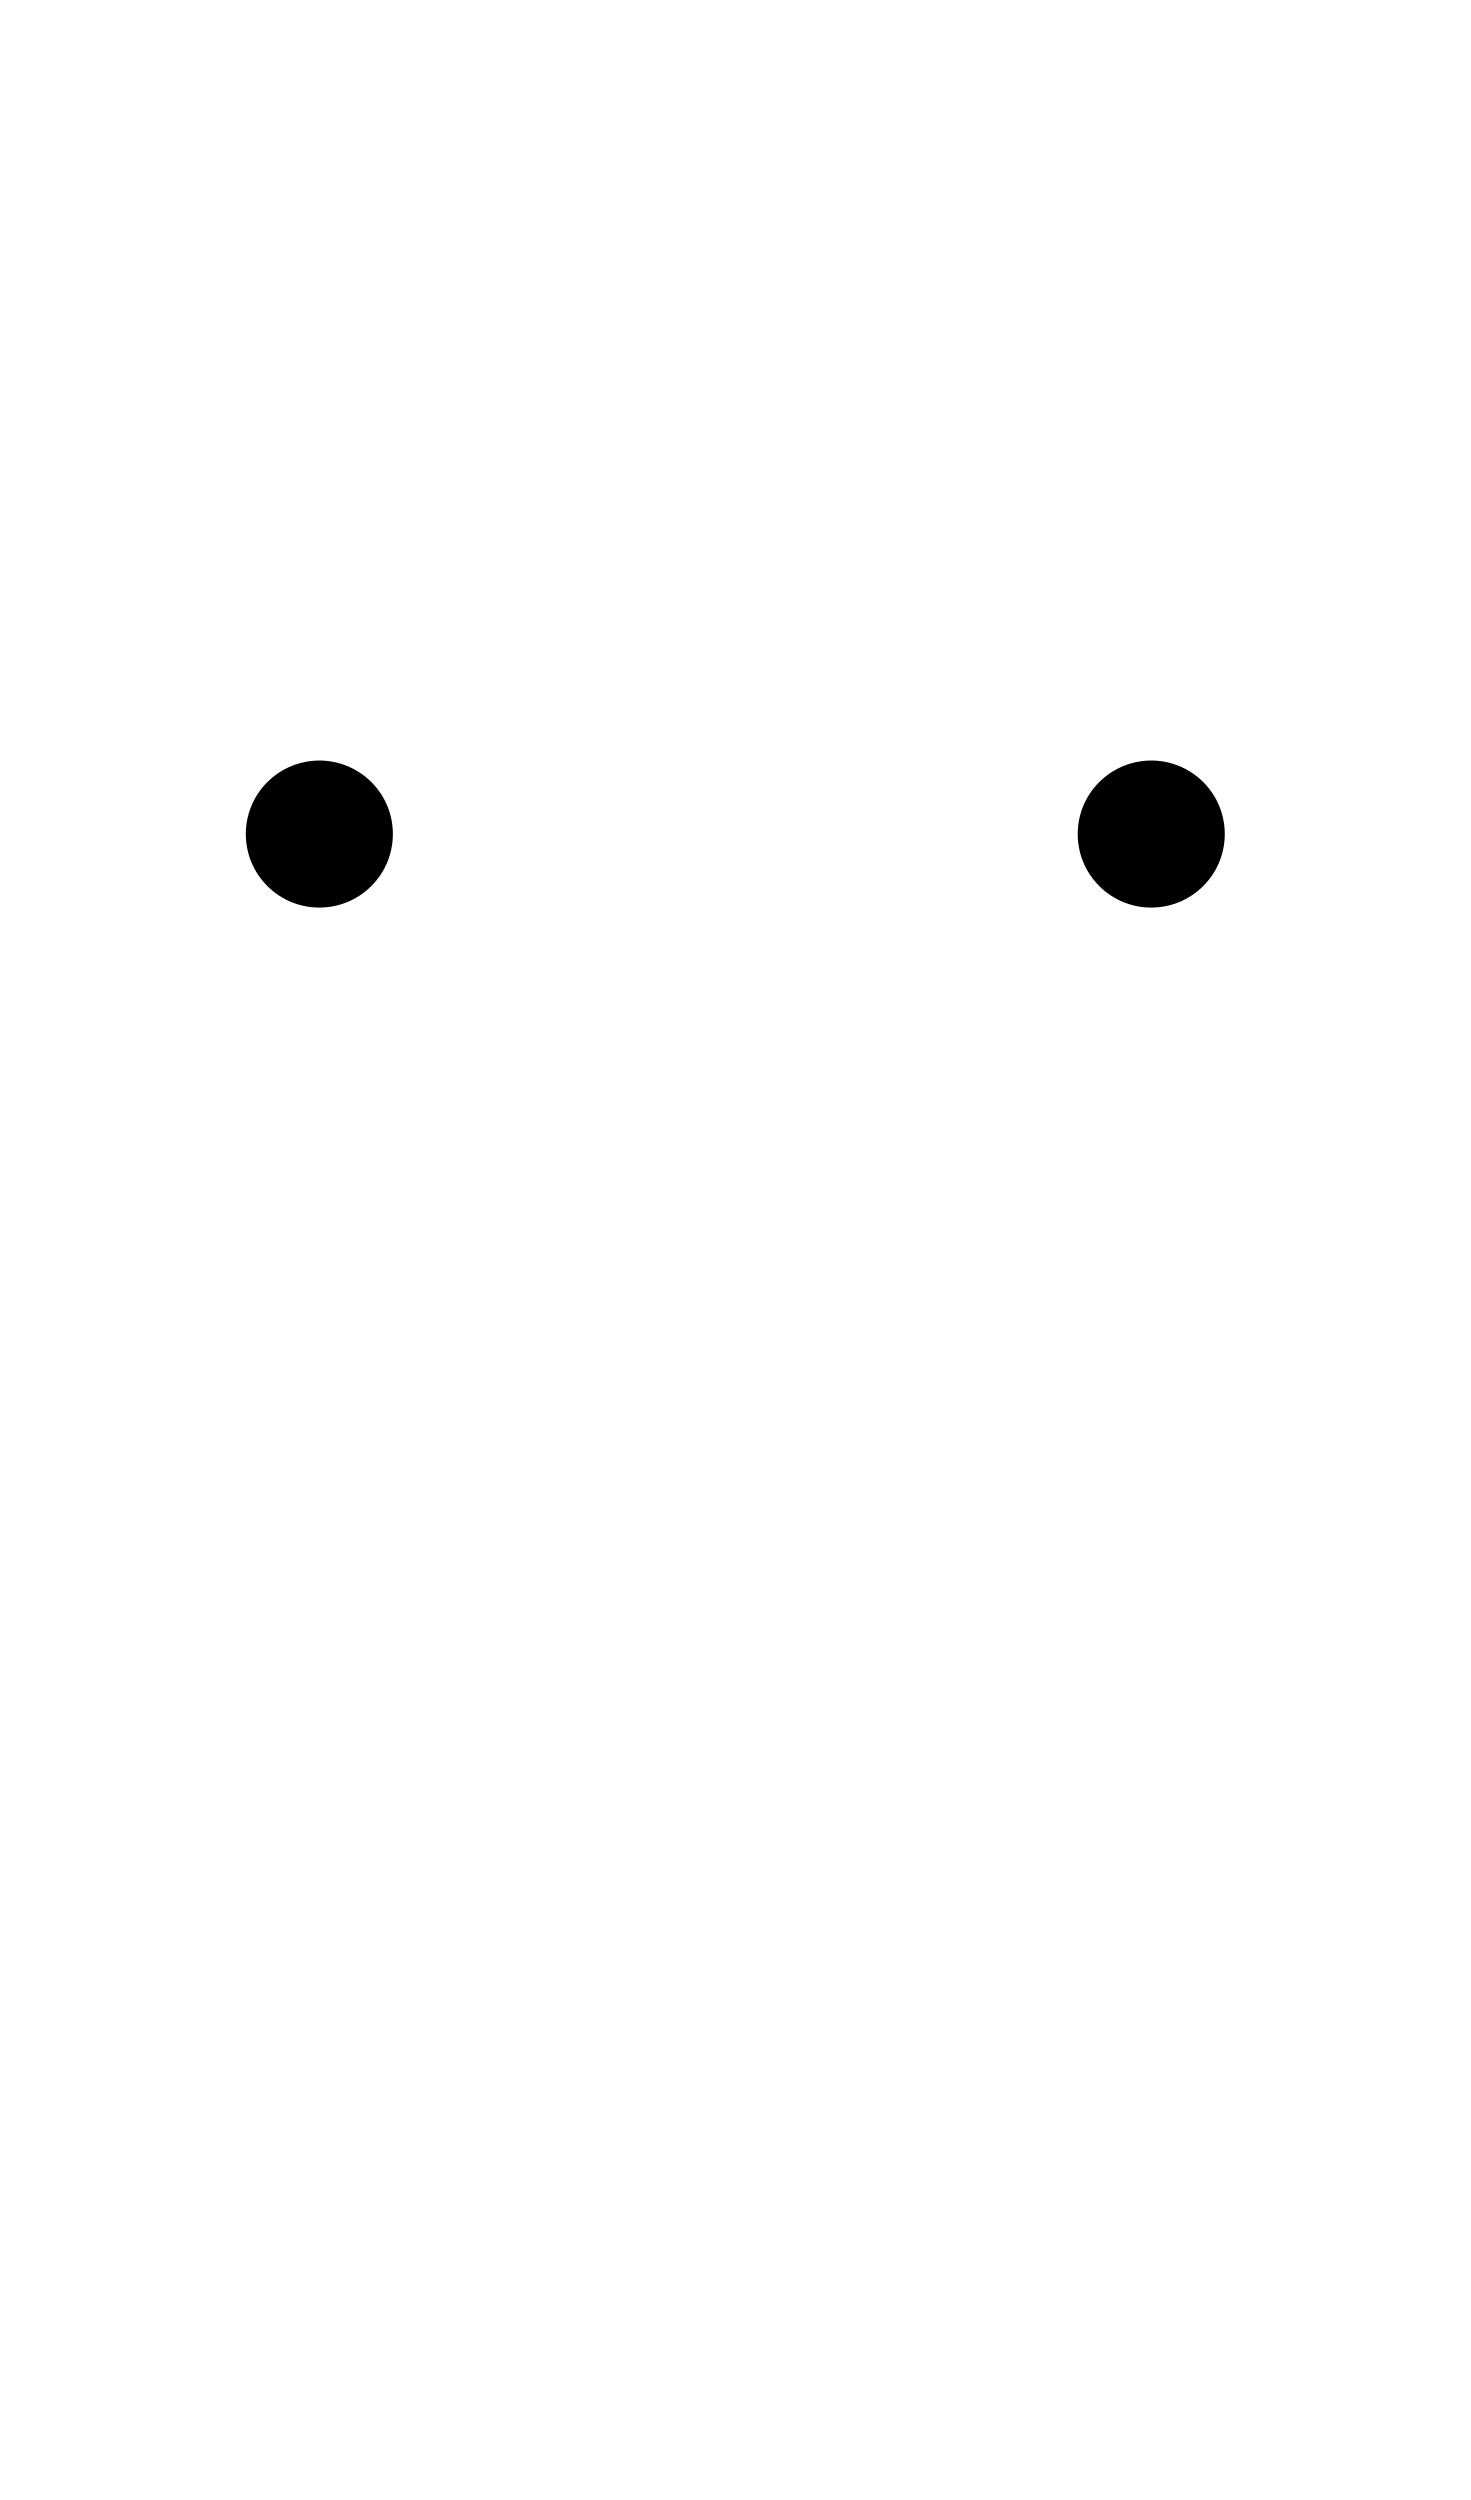
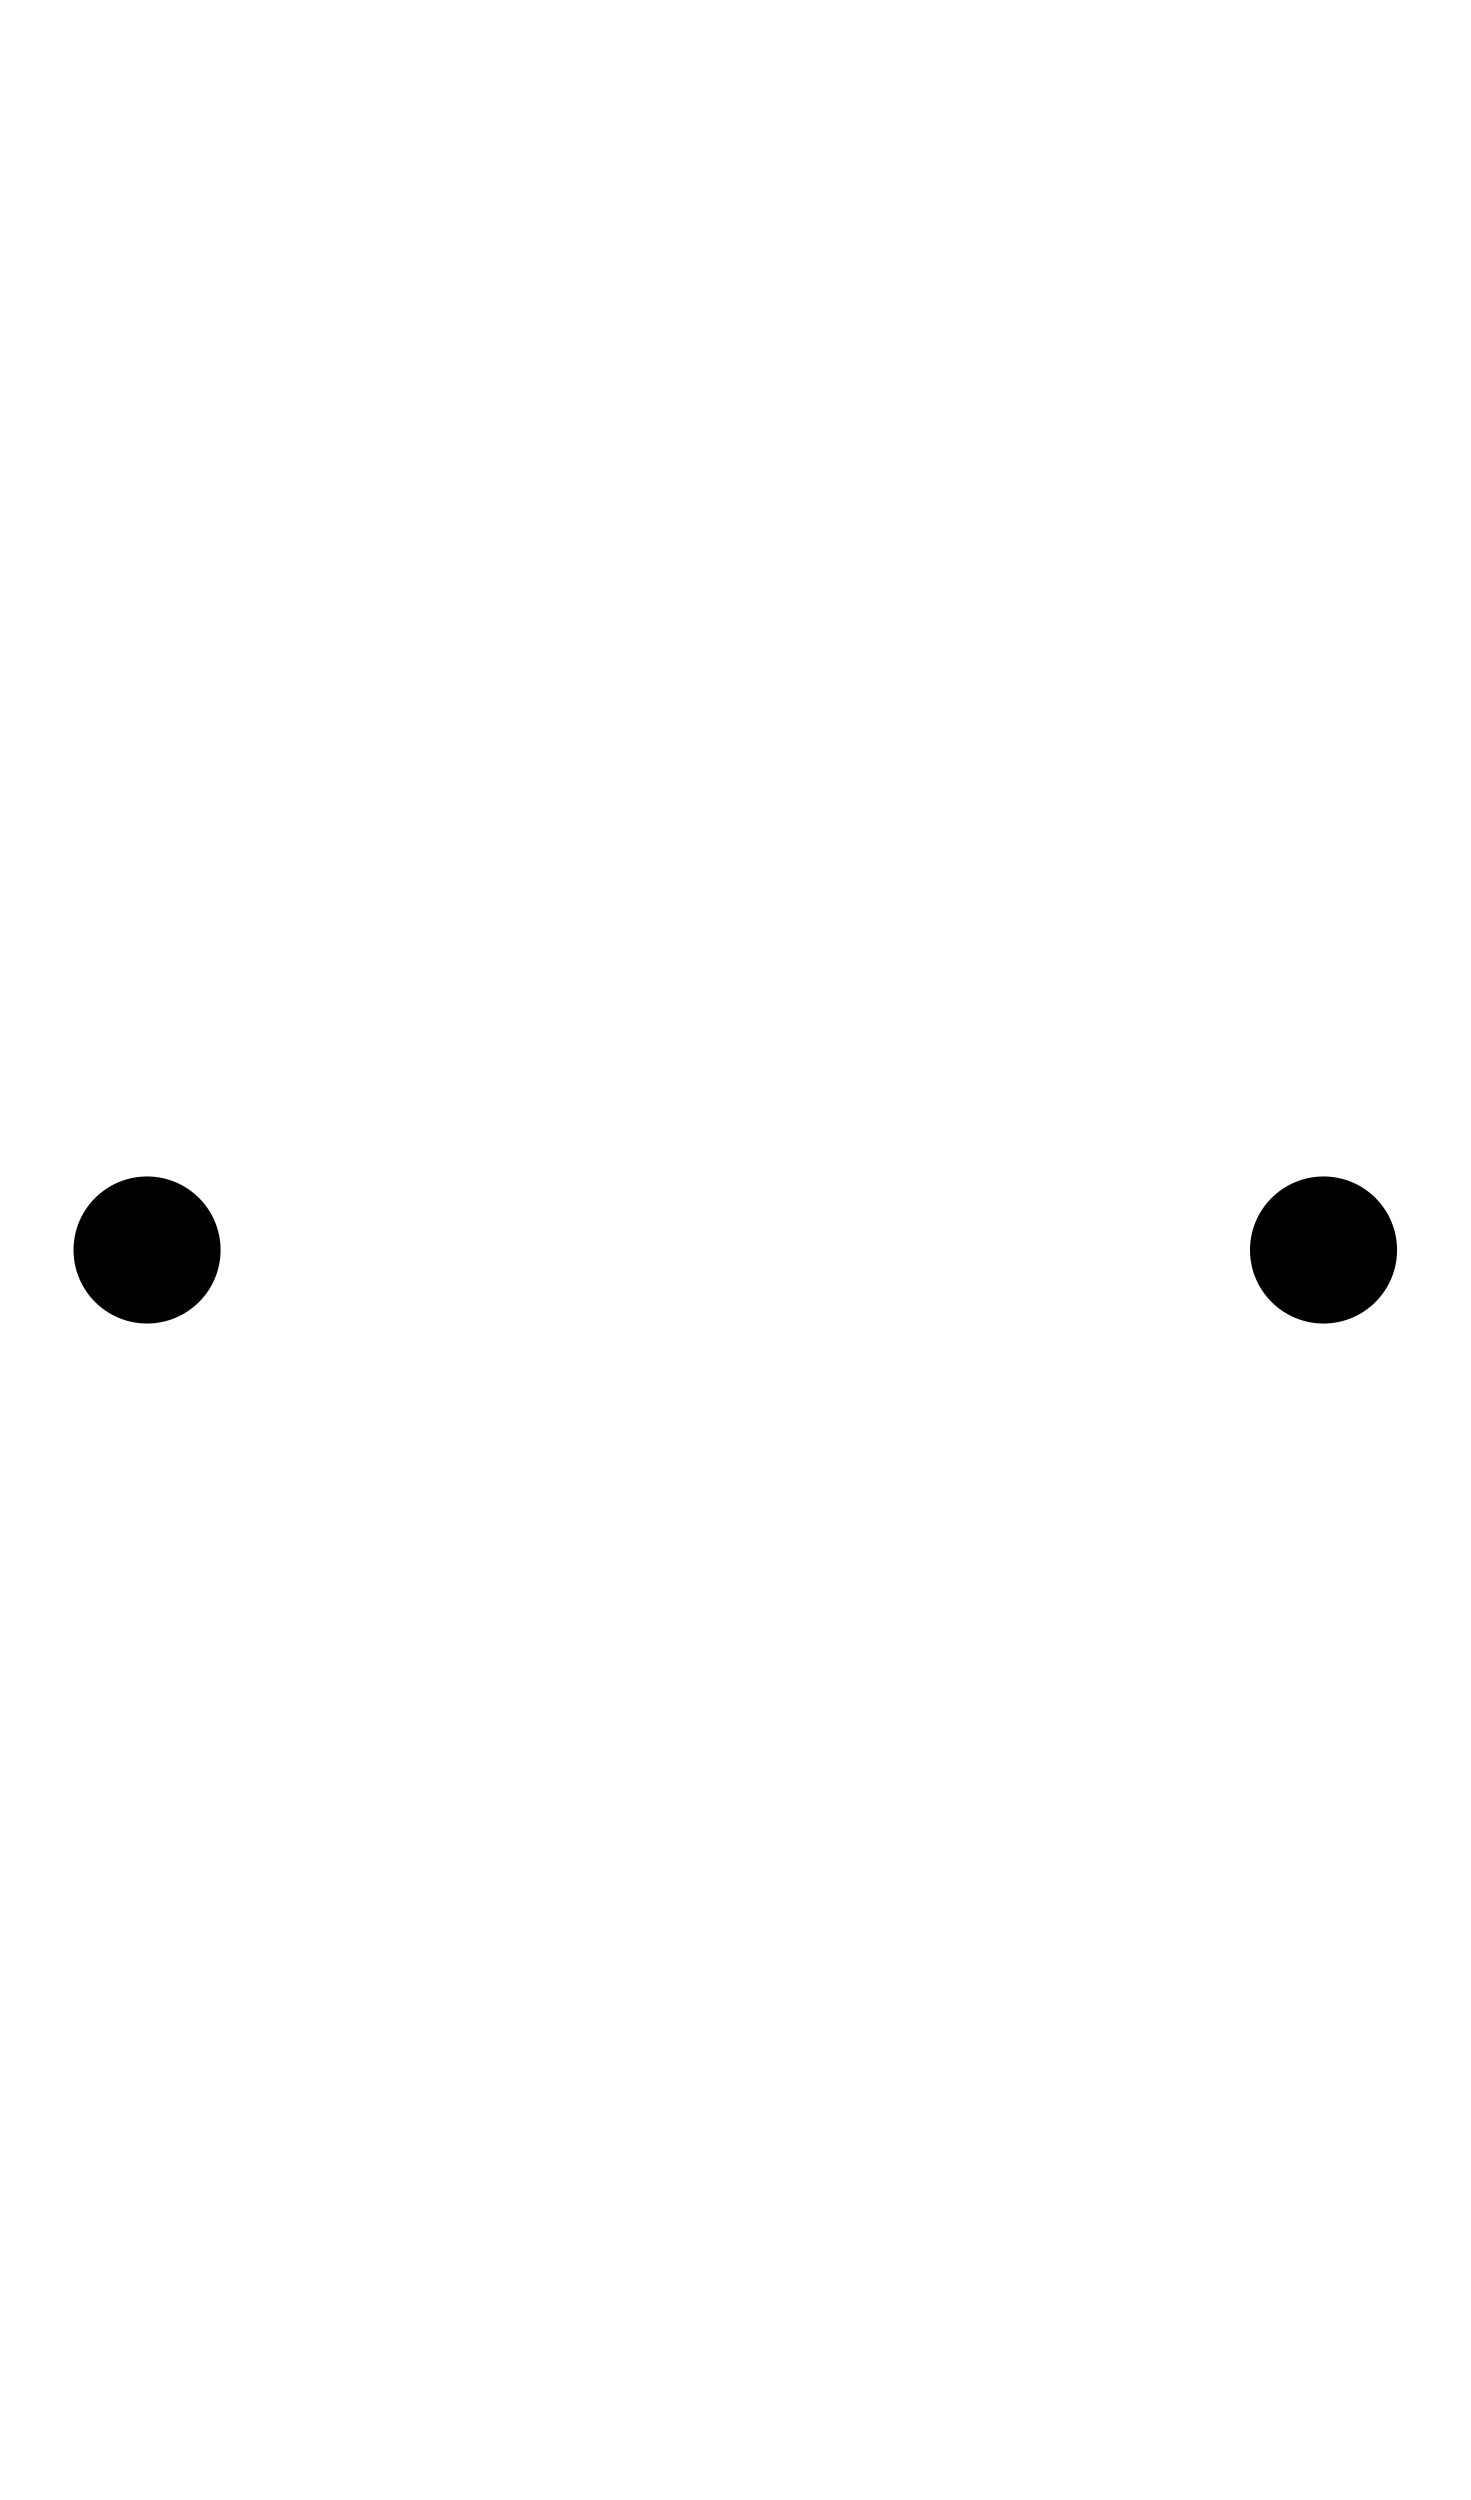
- <svg xmlns="http://www.w3.org/2000/svg" width="500" height="850">
-   <path d="M 106.795 258.643 A 25 25 0 0 0 90.9 265.9 A 25 25 0 0 0 90.9 301.256 A 25 25 0 0 0 126.256 301.256 A 25 25 0 0 0 126.256 265.9 A 25 25 0 0 0 106.795 258.643 z M 387.51 258.887 A 25 25 0 0 0 373.744 265.9 A 25 25 0 0 0 373.744 301.256 A 25 25 0 0 0 409.1 301.256 A 25 25 0 0 0 409.1 265.9 A 25 25 0 0 0 387.51 258.887 z " />
+ <svg xmlns="http://www.w3.org/2000/svg" width="500" height="850" version="1.1" id="svg1">
+   <defs id="defs1" />
+   <path id="path3" d="M 50 400 A 25 25 0 0 0 25 425 A 25 25 0 0 0 50 450 A 25 25 0 0 0 75 425 A 25 25 0 0 0 50 400 z M 450 400 A 25 25 0 0 0 425 425 A 25 25 0 0 0 450 450 A 25 25 0 0 0 475 425 A 25 25 0 0 0 450 400 z " />
</svg>
